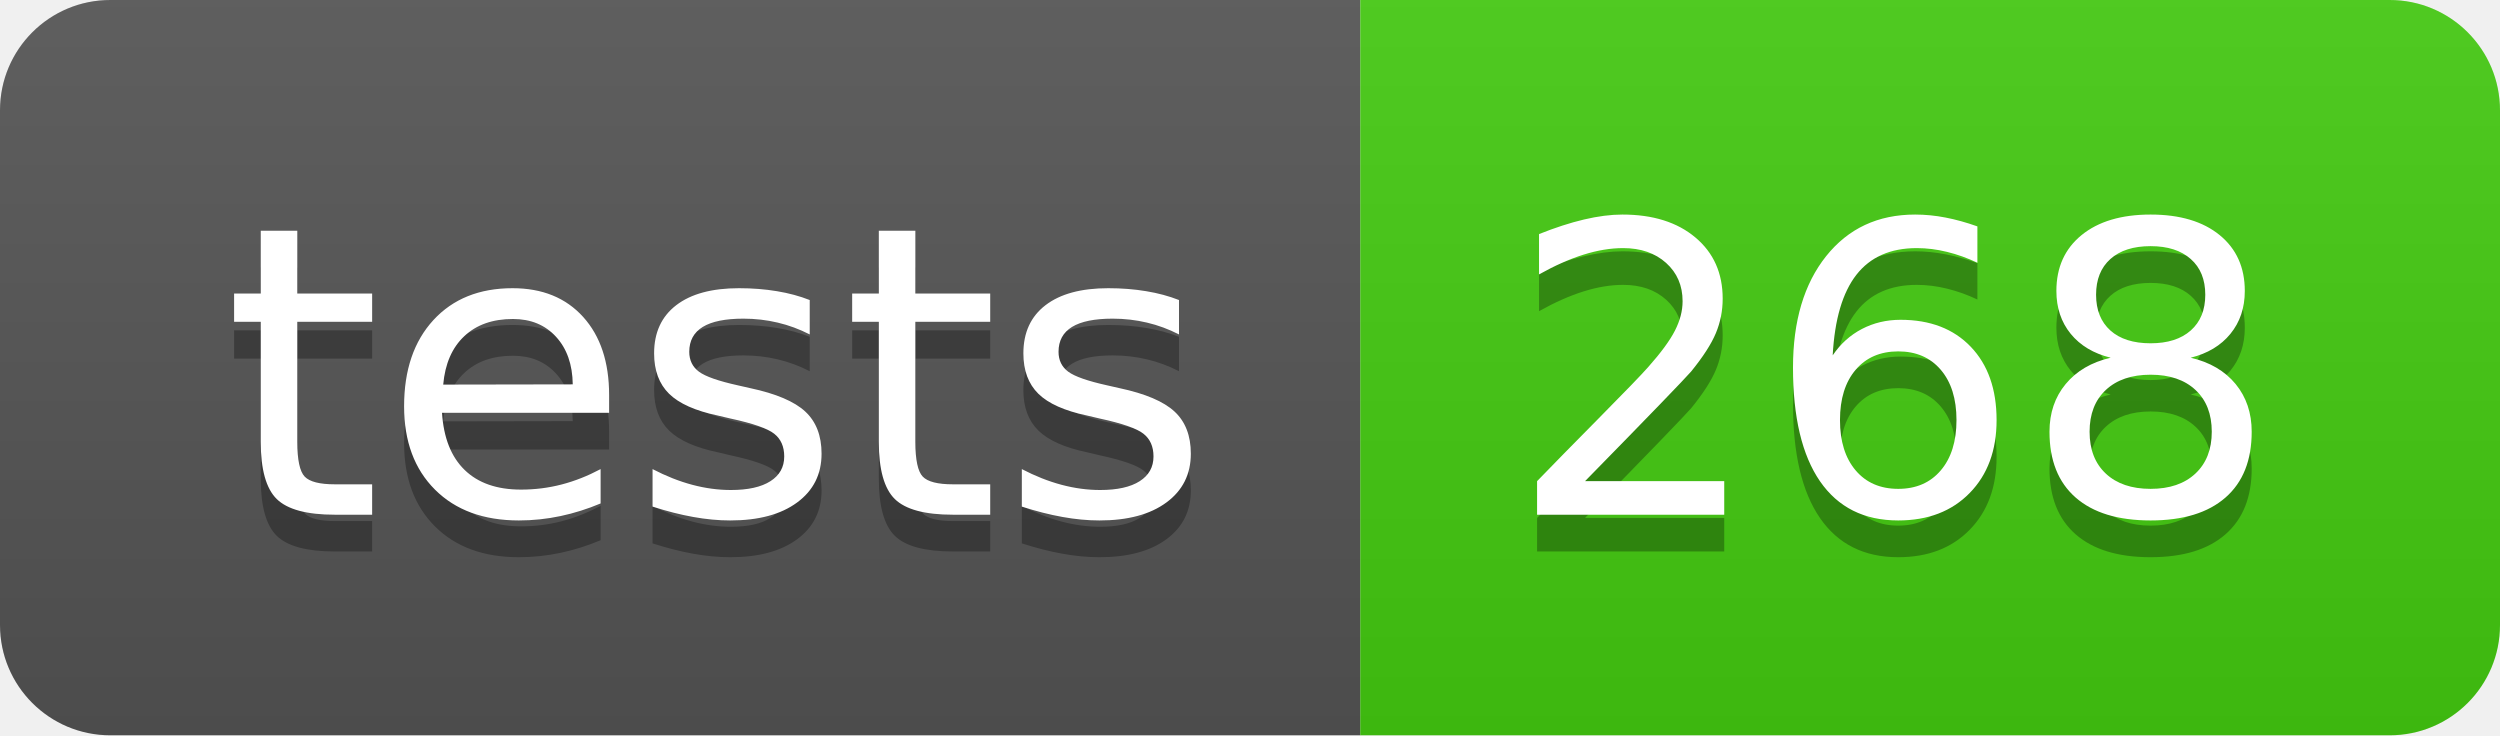
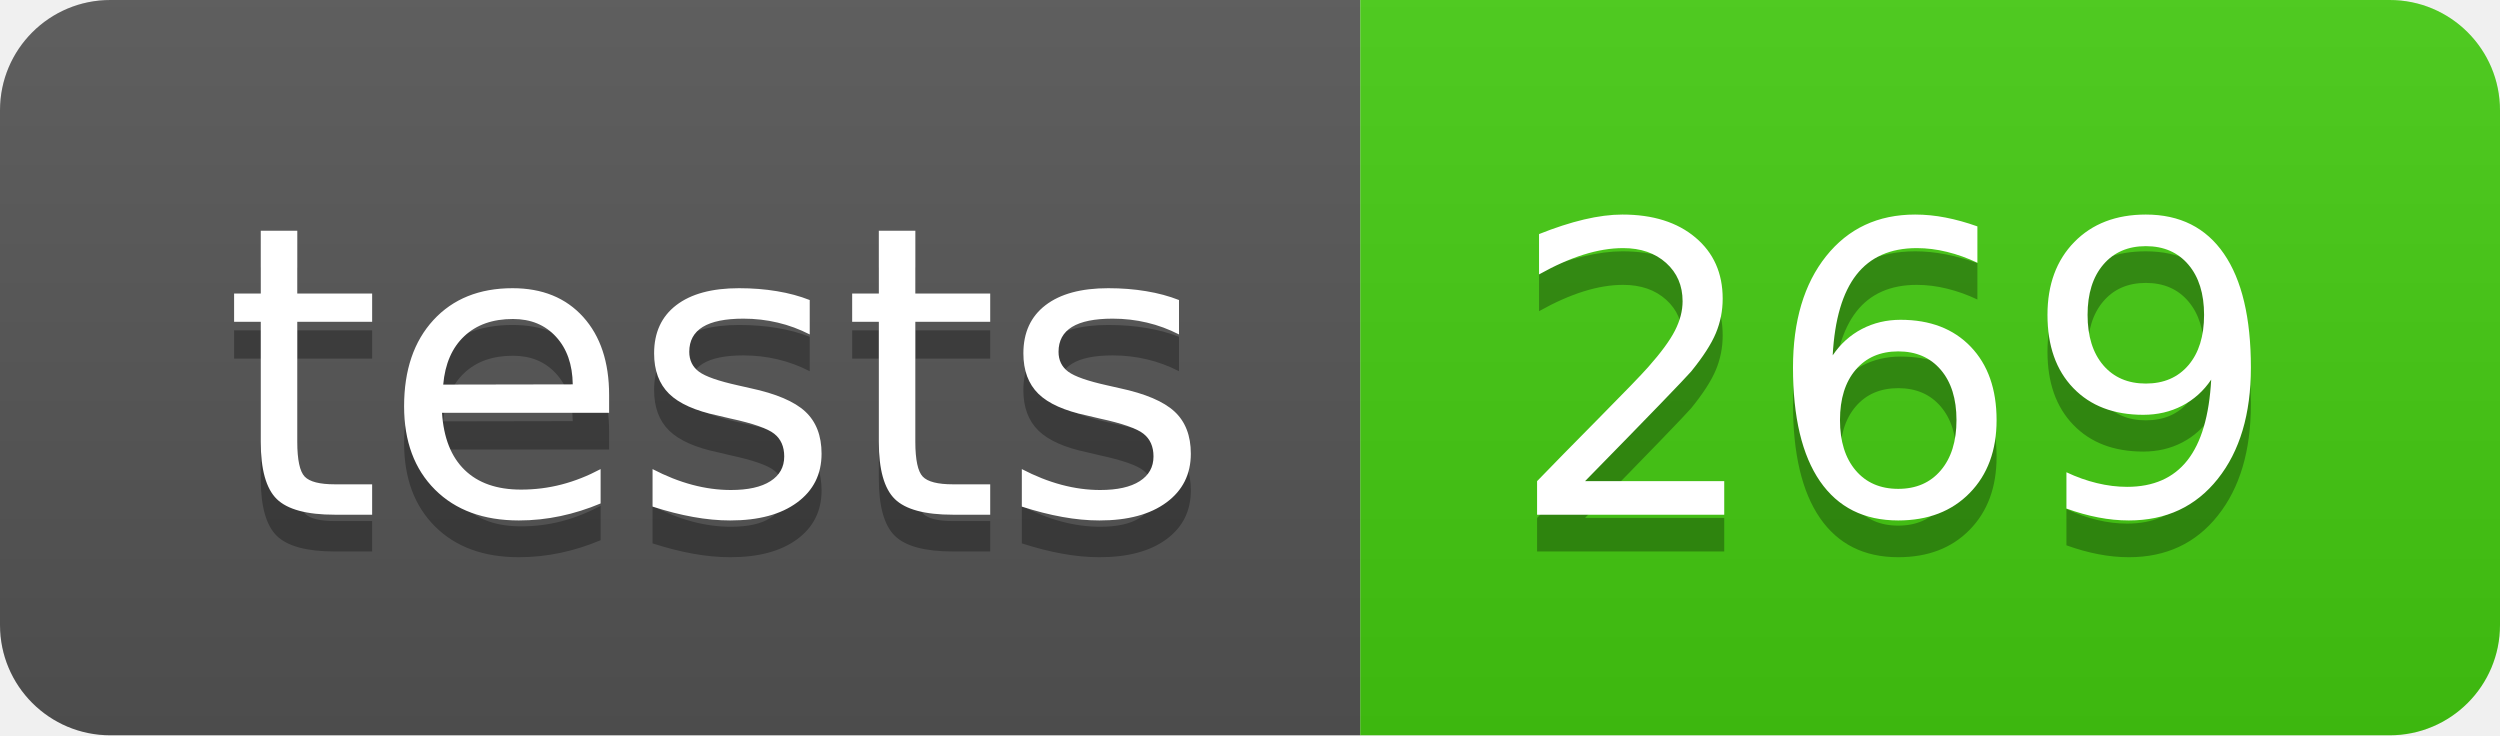
- <svg xmlns="http://www.w3.org/2000/svg" width="68" height="20" role="img" aria-label="tests: 268">
+ <svg xmlns="http://www.w3.org/2000/svg" width="68" height="20" role="img" aria-label="tests: 269">
  <linearGradient id="s" x2="0" y2="100%">
    <stop offset="0" stop-color="#bbb" stop-opacity=".1" />
    <stop offset="1" stop-opacity=".1" />
  </linearGradient>
  <clipPath id="r">
    <rect width="68" height="20" rx="3" fill="#fff" />
  </clipPath>
  <g clip-path="url(#r)">
    <rect width="37" height="20" fill="#555" />
    <rect x="37" width="31" height="20" fill="#4c1" />
    <rect width="68" height="20" fill="url(#s)" />
  </g>
  <g fill="#fff" text-anchor="middle" font-family="Verdana,Geneva,DejaVu Sans,sans-serif" text-rendering="geometricPrecision" font-size="110">
    <text aria-hidden="true" x="195" y="150" fill="#010101" fill-opacity=".3" transform="scale(.1)" textLength="270">tests</text>
    <text x="195" y="140" transform="scale(.1)" fill="#fff" textLength="270">tests</text>
-     <text aria-hidden="true" x="515" y="150" fill="#010101" fill-opacity=".3" transform="scale(.1)" textLength="210">268</text>
-     <text x="515" y="140" transform="scale(.1)" fill="#fff" textLength="210">268</text>
+     <text aria-hidden="true" x="515" y="150" fill="#010101" fill-opacity=".3" transform="scale(.1)" textLength="210">269</text>
+     <text x="515" y="140" transform="scale(.1)" fill="#fff" textLength="210">269</text>
  </g>
</svg>
